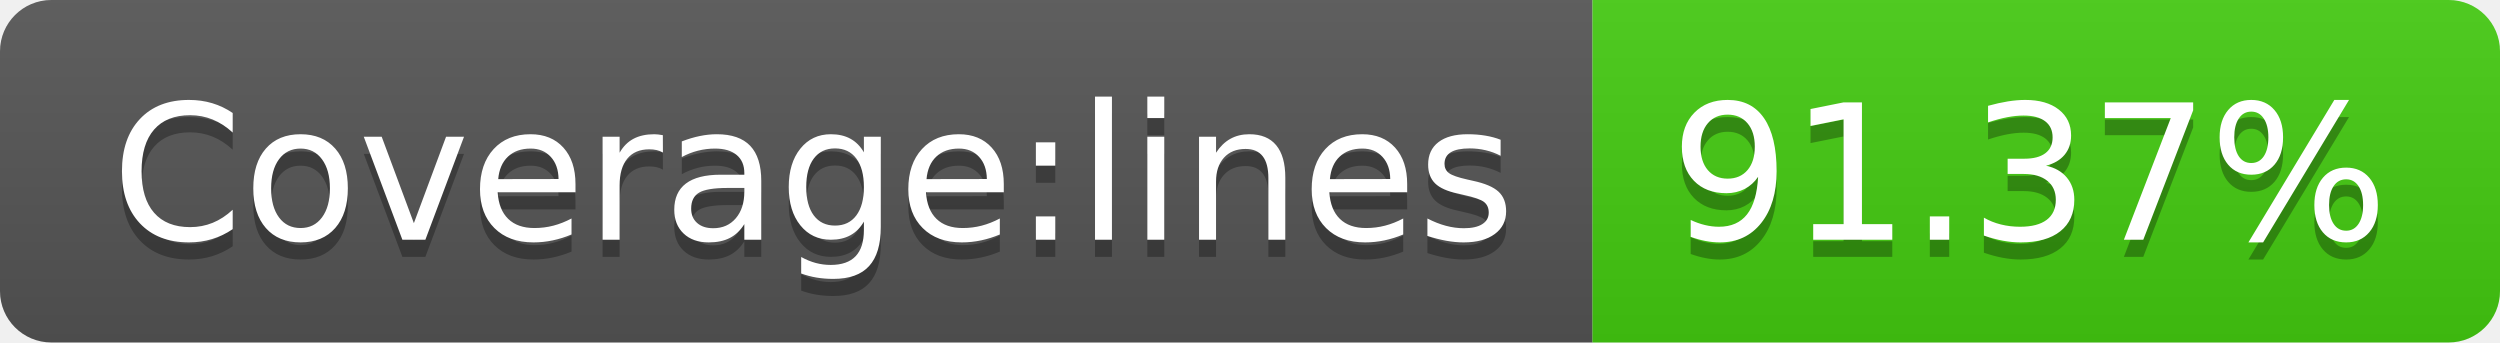
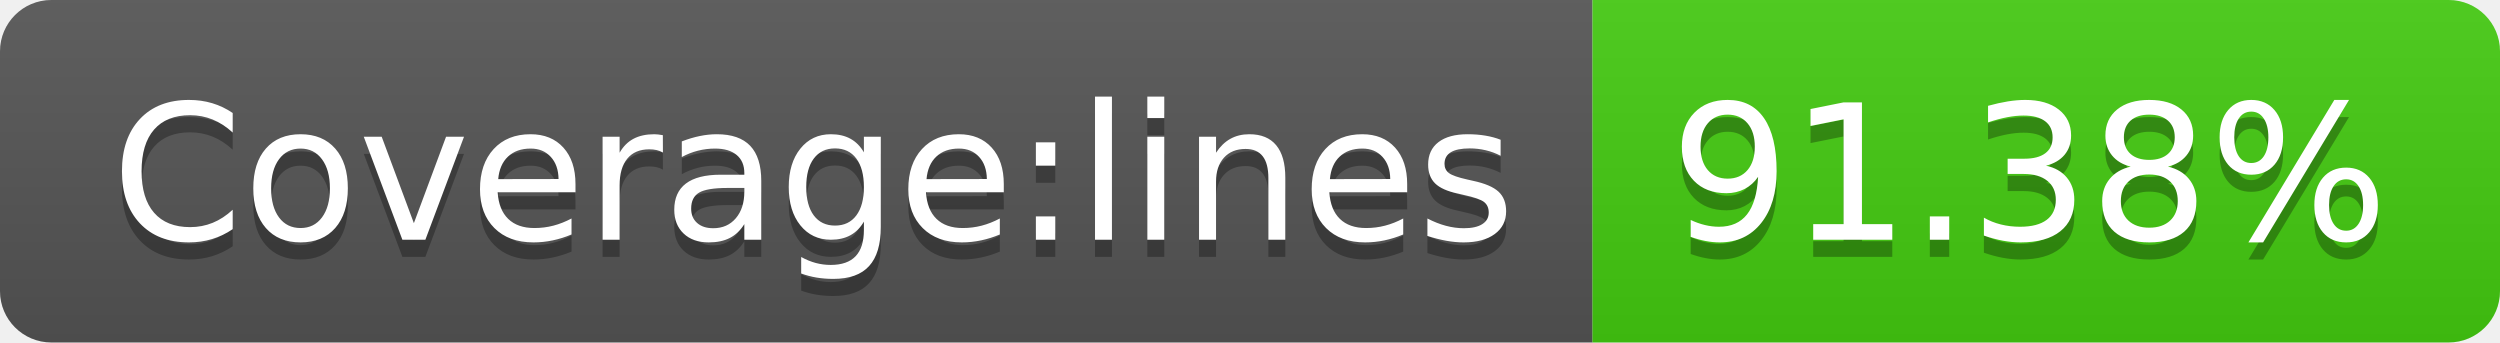
- <svg xmlns="http://www.w3.org/2000/svg" width="146" height="20" role="img" aria-label="Coverage:lines: 91.37%">
+ <svg xmlns="http://www.w3.org/2000/svg" width="146" height="20" role="img" aria-label="Coverage:lines: 91.38%">
  <linearGradient id="s" x2="0" y2="100%">
    <stop offset="0" stop-color="#bbb" stop-opacity=".1" />
    <stop offset="1" stop-opacity=".1" />
  </linearGradient>
  <clipPath id="r">
    <rect width="146" height="20" rx="3" fill="#fff" />
  </clipPath>
  <g clip-path="url(#r)">
    <rect width="93" height="20" fill="#555" />
    <rect x="93" width="53" height="20" fill="#4c1" />
    <rect width="146" height="20" fill="url(#s)" />
  </g>
  <g fill="#fff" text-anchor="middle" font-family="Verdana,Geneva,DejaVu Sans,sans-serif" text-rendering="geometricPrecision" font-size="110">
    <text aria-hidden="true" x="475" y="150" fill="#010101" fill-opacity=".3" transform="scale(.1)" textLength="830">Coverage:lines</text>
    <text x="475" y="140" transform="scale(.1)" fill="#fff" textLength="830">Coverage:lines</text>
-     <text aria-hidden="true" x="1185" y="150" fill="#010101" fill-opacity=".3" transform="scale(.1)" textLength="430">91.37%</text>
-     <text x="1185" y="140" transform="scale(.1)" fill="#fff" textLength="430">91.37%</text>
+     <text aria-hidden="true" x="1185" y="150" fill="#010101" fill-opacity=".3" transform="scale(.1)" textLength="430">91.38%</text>
+     <text x="1185" y="140" transform="scale(.1)" fill="#fff" textLength="430">91.38%</text>
  </g>
</svg>
